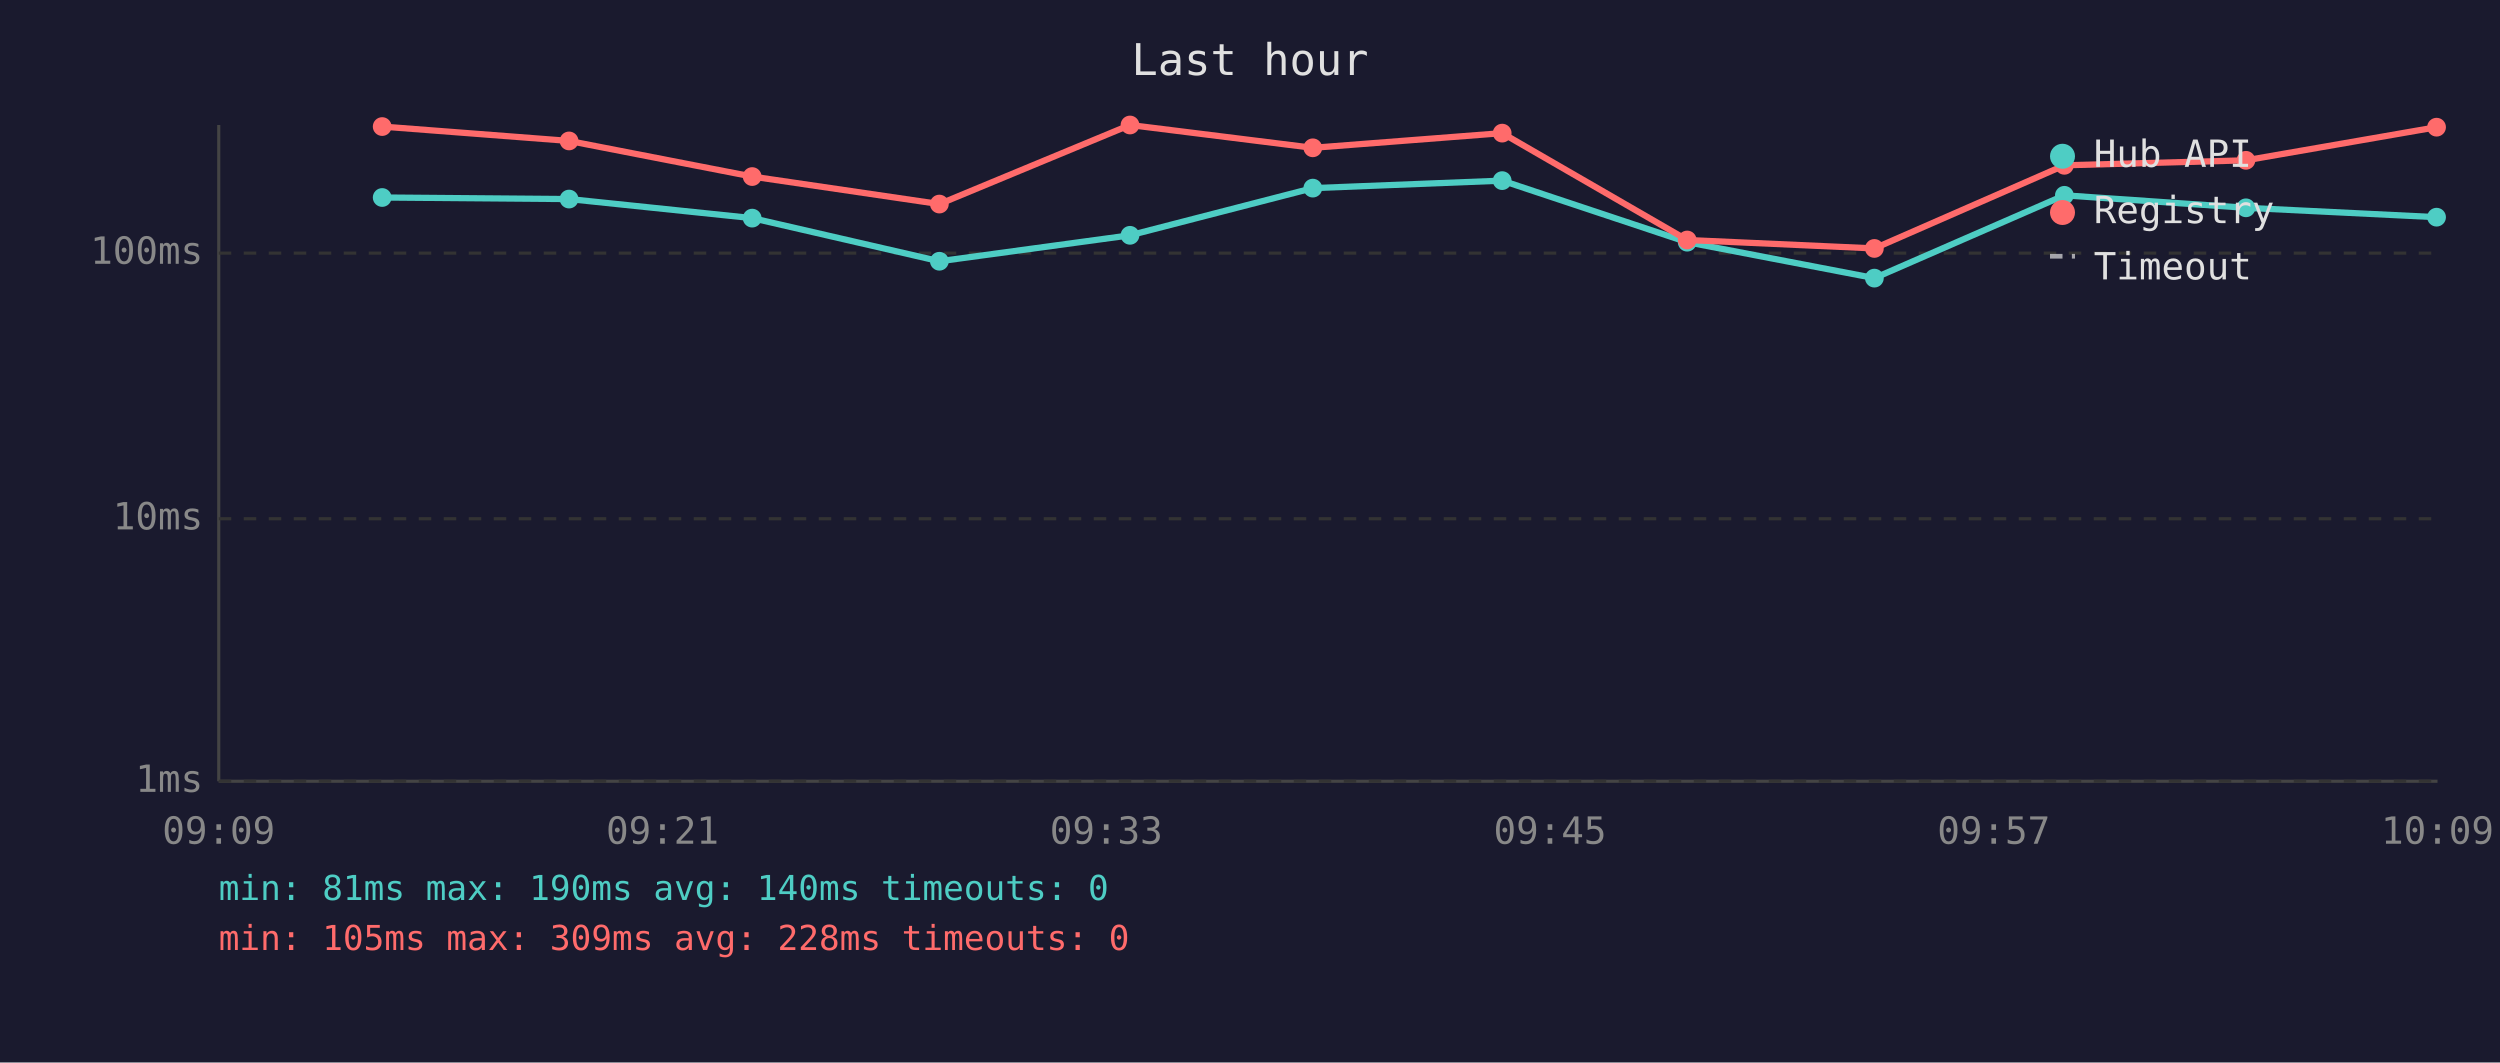
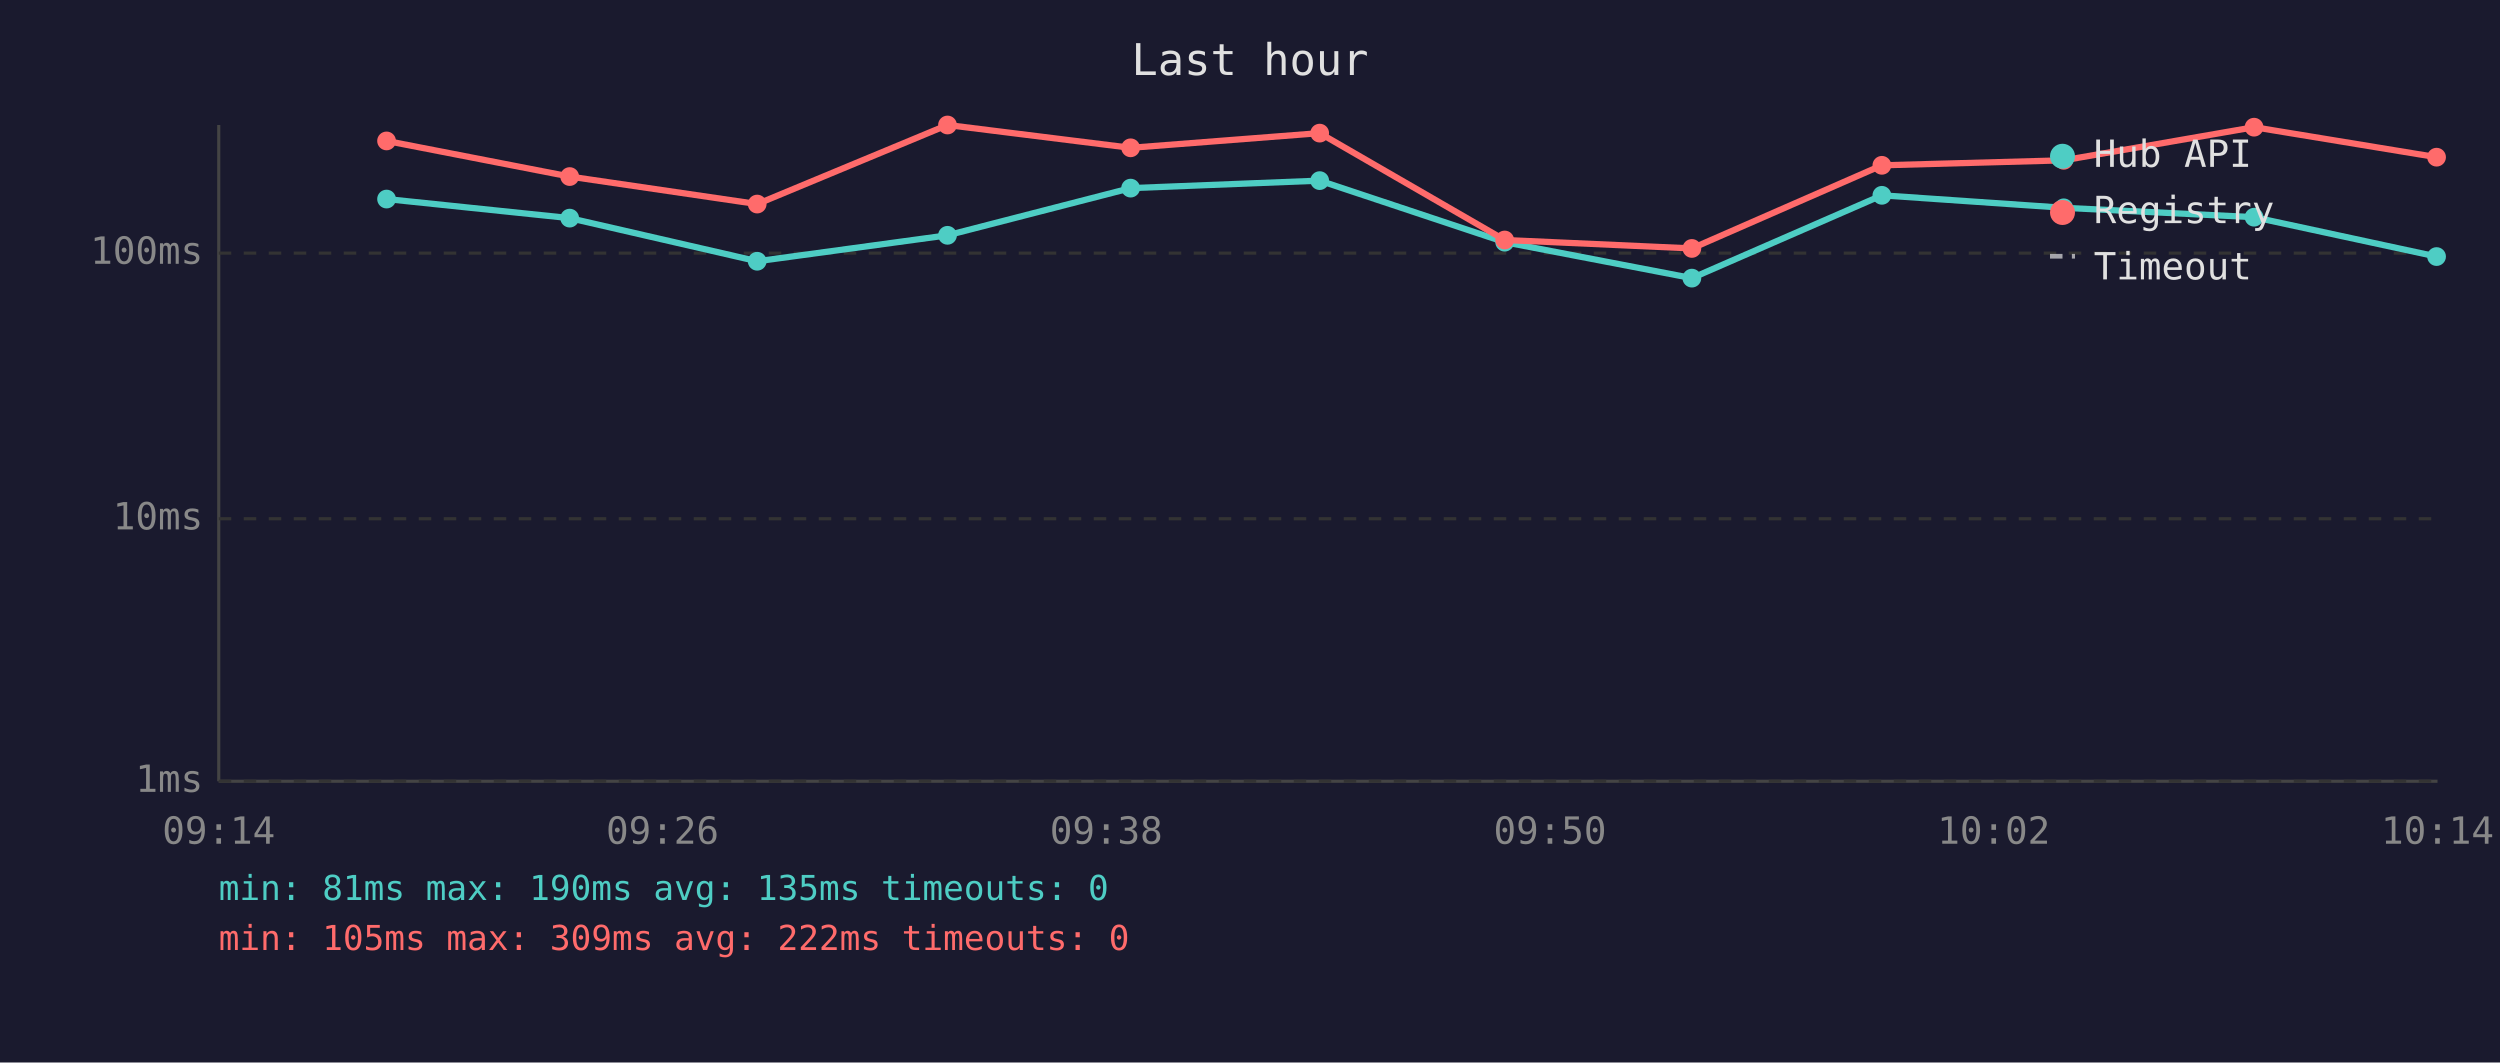
<svg xmlns="http://www.w3.org/2000/svg" viewBox="0 0 800 340" font-family="monospace" font-size="12">
  <rect width="800" height="340" fill="#1a1a2e" />
  <text x="400" y="24" fill="#e0e0e0" font-size="14" text-anchor="middle">Last hour</text>
  <line x1="70" y1="40" x2="70" y2="250" stroke="#444" stroke-width="1" />
  <line x1="70" y1="250" x2="780" y2="250" stroke="#444" stroke-width="1" />
  <line x1="70" y1="250" x2="780" y2="250" stroke="#333" stroke-width="1" stroke-dasharray="4" />
  <text x="65" y="250" fill="#888" text-anchor="end" dominant-baseline="middle">1ms</text>
  <line x1="70" y1="166" x2="780" y2="166" stroke="#333" stroke-width="1" stroke-dasharray="4" />
  <text x="65" y="166" fill="#888" text-anchor="end" dominant-baseline="middle">10ms</text>
  <line x1="70" y1="81" x2="780" y2="81" stroke="#333" stroke-width="1" stroke-dasharray="4" />
  <text x="65" y="81" fill="#888" text-anchor="end" dominant-baseline="middle">100ms</text>
-   <text x="70" y="270" fill="#888" text-anchor="middle">09:09</text>
-   <text x="212" y="270" fill="#888" text-anchor="middle">09:21</text>
-   <text x="354" y="270" fill="#888" text-anchor="middle">09:33</text>
-   <text x="496" y="270" fill="#888" text-anchor="middle">09:45</text>
-   <text x="638" y="270" fill="#888" text-anchor="middle">09:57</text>
-   <text x="780" y="270" fill="#888" text-anchor="middle">10:09</text>
-   <polyline points="122.3,63.2 182.1,63.7 240.7,69.8 300.6,83.6 361.6,75.3 420.1,60.2 480.7,57.8 539.9,77.5 599.8,89.0 660.6,62.5 718.7,66.5 779.7,69.5" fill="none" stroke="#4ecdc4" stroke-width="2" opacity="1" />
-   <circle cx="122.3" cy="63.2" r="3" fill="#4ecdc4" />
-   <circle cx="182.1" cy="63.7" r="3" fill="#4ecdc4" />
-   <circle cx="240.7" cy="69.8" r="3" fill="#4ecdc4" />
-   <circle cx="300.6" cy="83.6" r="3" fill="#4ecdc4" />
-   <circle cx="361.6" cy="75.3" r="3" fill="#4ecdc4" />
-   <circle cx="420.1" cy="60.2" r="3" fill="#4ecdc4" />
-   <circle cx="480.7" cy="57.8" r="3" fill="#4ecdc4" />
-   <circle cx="539.9" cy="77.5" r="3" fill="#4ecdc4" />
-   <circle cx="599.8" cy="89.0" r="3" fill="#4ecdc4" />
-   <circle cx="660.6" cy="62.5" r="3" fill="#4ecdc4" />
-   <circle cx="718.7" cy="66.5" r="3" fill="#4ecdc4" />
-   <circle cx="779.7" cy="69.5" r="3" fill="#4ecdc4" />
-   <polyline points="122.3,40.5 182.1,45.1 240.7,56.5 300.6,65.3 361.6,40.0 420.1,47.3 480.7,42.6 539.9,76.8 599.8,79.5 660.6,52.9 718.7,51.3 779.7,40.7" fill="none" stroke="#ff6b6b" stroke-width="2" opacity="1" />
-   <circle cx="122.3" cy="40.5" r="3" fill="#ff6b6b" />
-   <circle cx="182.1" cy="45.1" r="3" fill="#ff6b6b" />
-   <circle cx="240.7" cy="56.5" r="3" fill="#ff6b6b" />
-   <circle cx="300.6" cy="65.3" r="3" fill="#ff6b6b" />
-   <circle cx="361.6" cy="40.0" r="3" fill="#ff6b6b" />
-   <circle cx="420.1" cy="47.3" r="3" fill="#ff6b6b" />
-   <circle cx="480.7" cy="42.6" r="3" fill="#ff6b6b" />
-   <circle cx="539.9" cy="76.8" r="3" fill="#ff6b6b" />
-   <circle cx="599.8" cy="79.5" r="3" fill="#ff6b6b" />
-   <circle cx="660.6" cy="52.9" r="3" fill="#ff6b6b" />
-   <circle cx="718.7" cy="51.3" r="3" fill="#ff6b6b" />
-   <circle cx="779.7" cy="40.7" r="3" fill="#ff6b6b" />
+   <text x="70" y="270" fill="#888" text-anchor="middle">09:14</text>
+   <text x="212" y="270" fill="#888" text-anchor="middle">09:26</text>
+   <text x="354" y="270" fill="#888" text-anchor="middle">09:38</text>
+   <text x="496" y="270" fill="#888" text-anchor="middle">09:50</text>
+   <text x="638" y="270" fill="#888" text-anchor="middle">10:02</text>
+   <text x="780" y="270" fill="#888" text-anchor="middle">10:14</text>
+   <polyline points="123.7,63.7 182.3,69.8 242.3,83.6 303.2,75.3 361.8,60.2 422.3,57.8 481.5,77.5 541.4,89.0 602.2,62.5 660.4,66.5 721.3,69.5 779.7,82.1" fill="none" stroke="#4ecdc4" stroke-width="2" opacity="1" />
+   <circle cx="123.7" cy="63.7" r="3" fill="#4ecdc4" />
+   <circle cx="182.3" cy="69.8" r="3" fill="#4ecdc4" />
+   <circle cx="242.3" cy="83.6" r="3" fill="#4ecdc4" />
+   <circle cx="303.2" cy="75.3" r="3" fill="#4ecdc4" />
+   <circle cx="361.8" cy="60.2" r="3" fill="#4ecdc4" />
+   <circle cx="422.3" cy="57.8" r="3" fill="#4ecdc4" />
+   <circle cx="481.5" cy="77.5" r="3" fill="#4ecdc4" />
+   <circle cx="541.4" cy="89.0" r="3" fill="#4ecdc4" />
+   <circle cx="602.2" cy="62.5" r="3" fill="#4ecdc4" />
+   <circle cx="660.4" cy="66.5" r="3" fill="#4ecdc4" />
+   <circle cx="721.3" cy="69.5" r="3" fill="#4ecdc4" />
+   <circle cx="779.7" cy="82.1" r="3" fill="#4ecdc4" />
+   <polyline points="123.7,45.1 182.3,56.5 242.3,65.3 303.2,40.0 361.8,47.3 422.3,42.6 481.5,76.8 541.4,79.5 602.2,52.9 660.4,51.3 721.3,40.7 779.7,50.3" fill="none" stroke="#ff6b6b" stroke-width="2" opacity="1" />
+   <circle cx="123.7" cy="45.1" r="3" fill="#ff6b6b" />
+   <circle cx="182.3" cy="56.5" r="3" fill="#ff6b6b" />
+   <circle cx="242.3" cy="65.3" r="3" fill="#ff6b6b" />
+   <circle cx="303.2" cy="40.0" r="3" fill="#ff6b6b" />
+   <circle cx="361.8" cy="47.3" r="3" fill="#ff6b6b" />
+   <circle cx="422.3" cy="42.6" r="3" fill="#ff6b6b" />
+   <circle cx="481.5" cy="76.8" r="3" fill="#ff6b6b" />
+   <circle cx="541.4" cy="79.5" r="3" fill="#ff6b6b" />
+   <circle cx="602.2" cy="52.9" r="3" fill="#ff6b6b" />
+   <circle cx="660.4" cy="51.3" r="3" fill="#ff6b6b" />
+   <circle cx="721.3" cy="40.7" r="3" fill="#ff6b6b" />
+   <circle cx="779.7" cy="50.3" r="3" fill="#ff6b6b" />
  <circle cx="660" cy="50" r="4" fill="#4ecdc4" />
  <text x="670" y="50" fill="#e0e0e0" dominant-baseline="middle">Hub API</text>
  <circle cx="660" cy="68" r="4" fill="#ff6b6b" />
  <text x="670" y="68" fill="#e0e0e0" dominant-baseline="middle">Registry</text>
  <line x1="656" y1="82" x2="664" y2="82" stroke="#e0e0e0" stroke-width="1.5" stroke-dasharray="4,3" opacity="0.7" />
  <text x="670" y="86" fill="#e0e0e0" dominant-baseline="middle">Timeout</text>
-   <text x="70" y="288" fill="#4ecdc4" font-size="11">min: 81ms  max: 190ms  avg: 140ms  timeouts: 0</text>
-   <text x="70" y="304" fill="#ff6b6b" font-size="11">min: 105ms  max: 309ms  avg: 228ms  timeouts: 0</text>
+   <text x="70" y="288" fill="#4ecdc4" font-size="11">min: 81ms  max: 190ms  avg: 135ms  timeouts: 0</text>
+   <text x="70" y="304" fill="#ff6b6b" font-size="11">min: 105ms  max: 309ms  avg: 222ms  timeouts: 0</text>
</svg>
